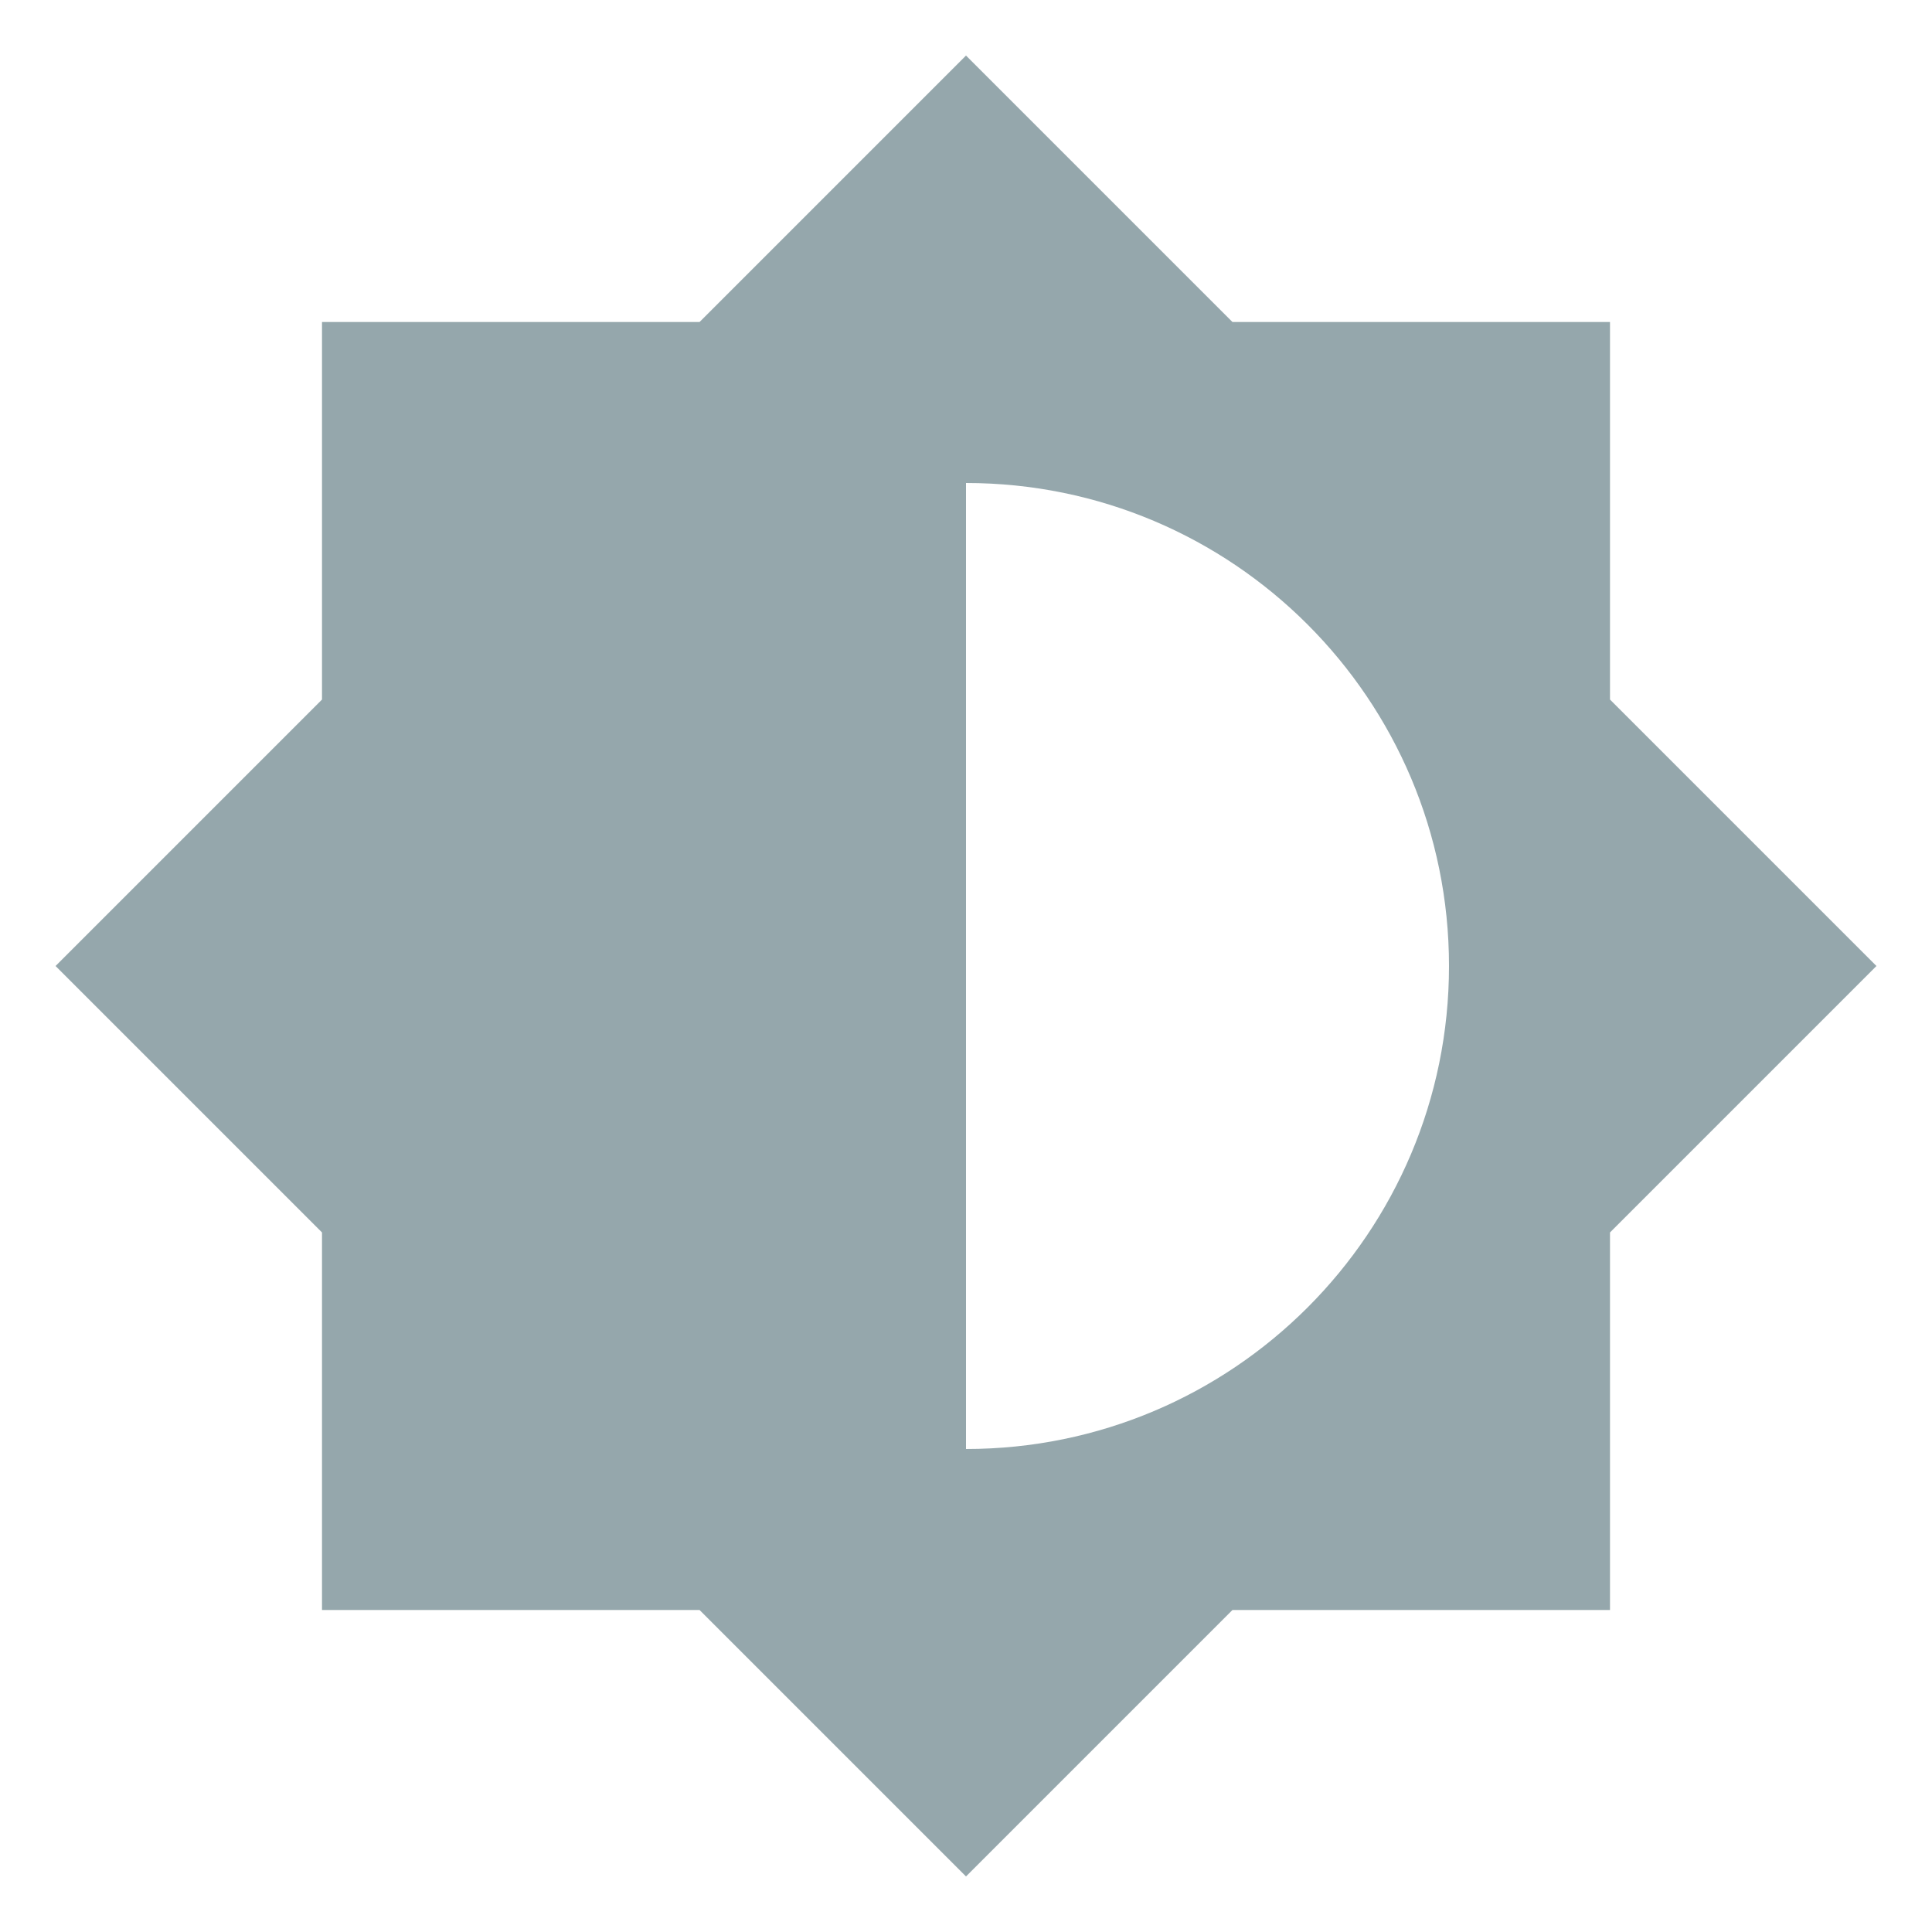
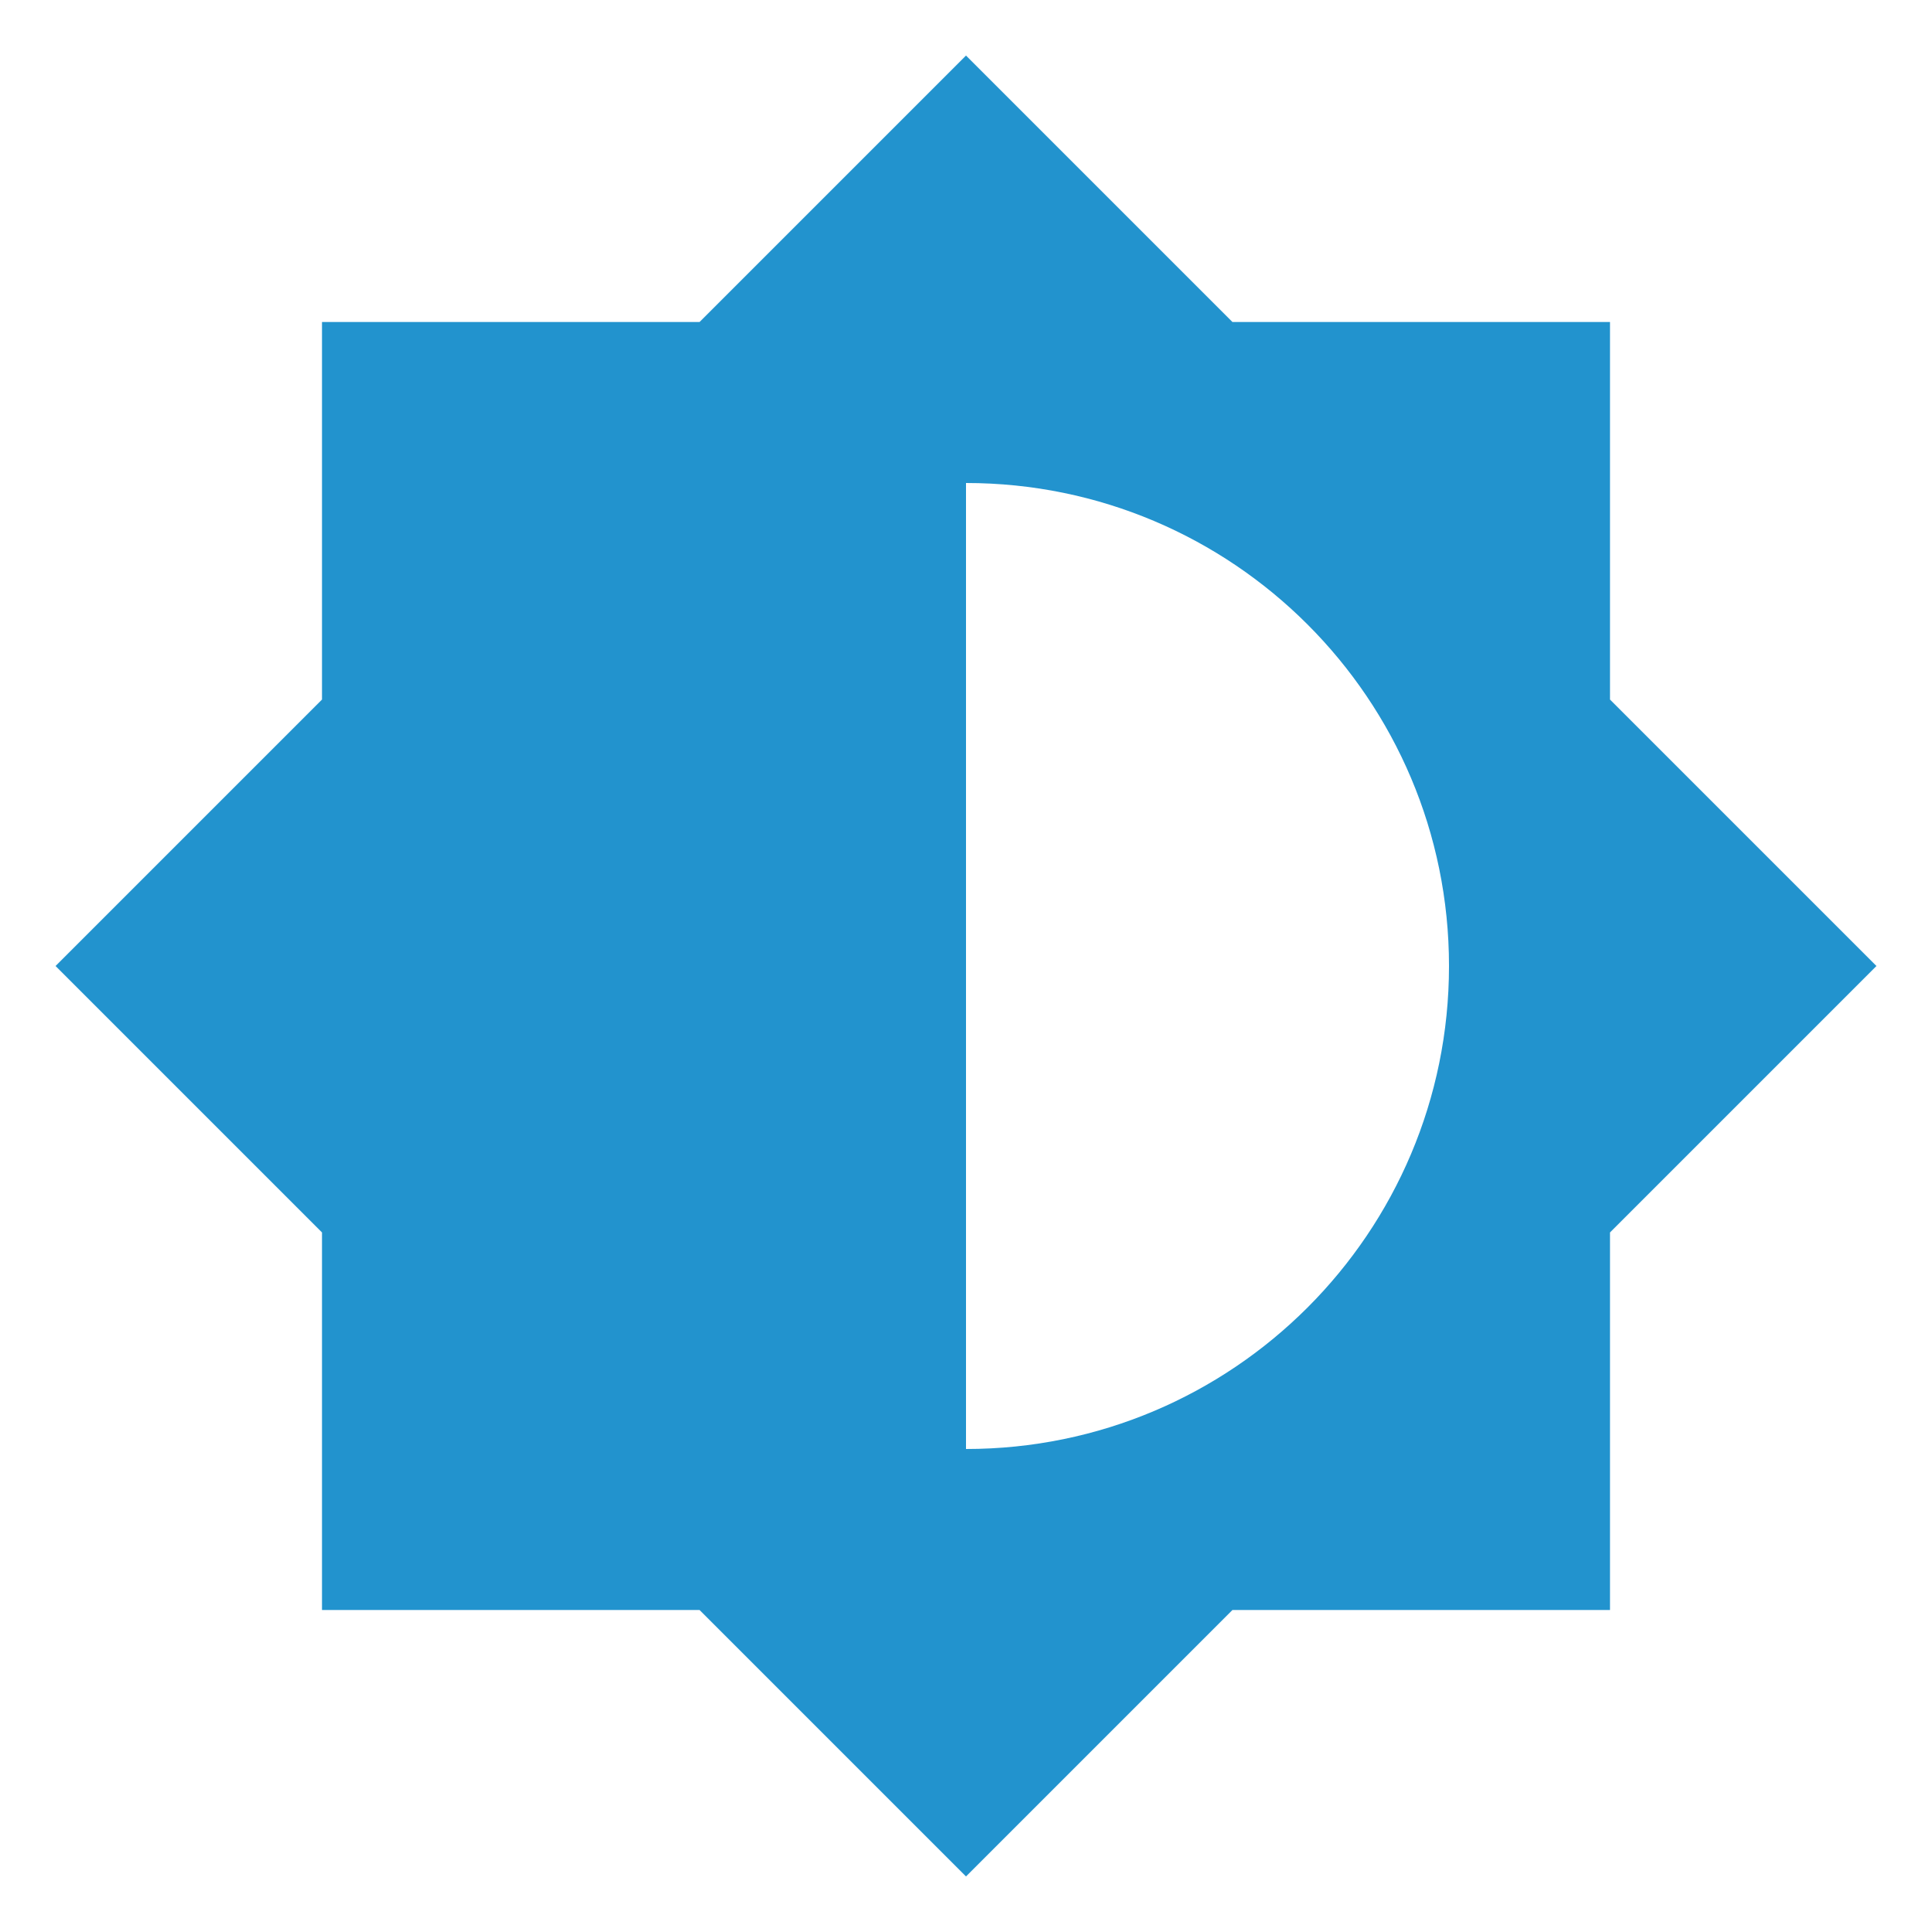
<svg xmlns="http://www.w3.org/2000/svg" viewBox="0 0 24 24">
-   <path d="M12,18V6A6,6 0 0,1 18,12A6,6 0 0,1 12,18M20,15.31L23.31,12L20,8.69V4H15.31L12,0.69L8.69,4H4V8.69L0.69,12L4,15.31V20H8.69L12,23.31L15.31,20H20V15.31Z" fill="#95A7AC" />
+   <path d="M12,18V6A6,6 0 0,1 18,12A6,6 0 0,1 12,18M20,15.31L23.31,12L20,8.69V4H15.31L12,0.69L8.69,4H4V8.69L0.69,12L4,15.31V20H8.69L12,23.31L15.31,20H20V15.31Z" fill="#2293CE" />
</svg>
